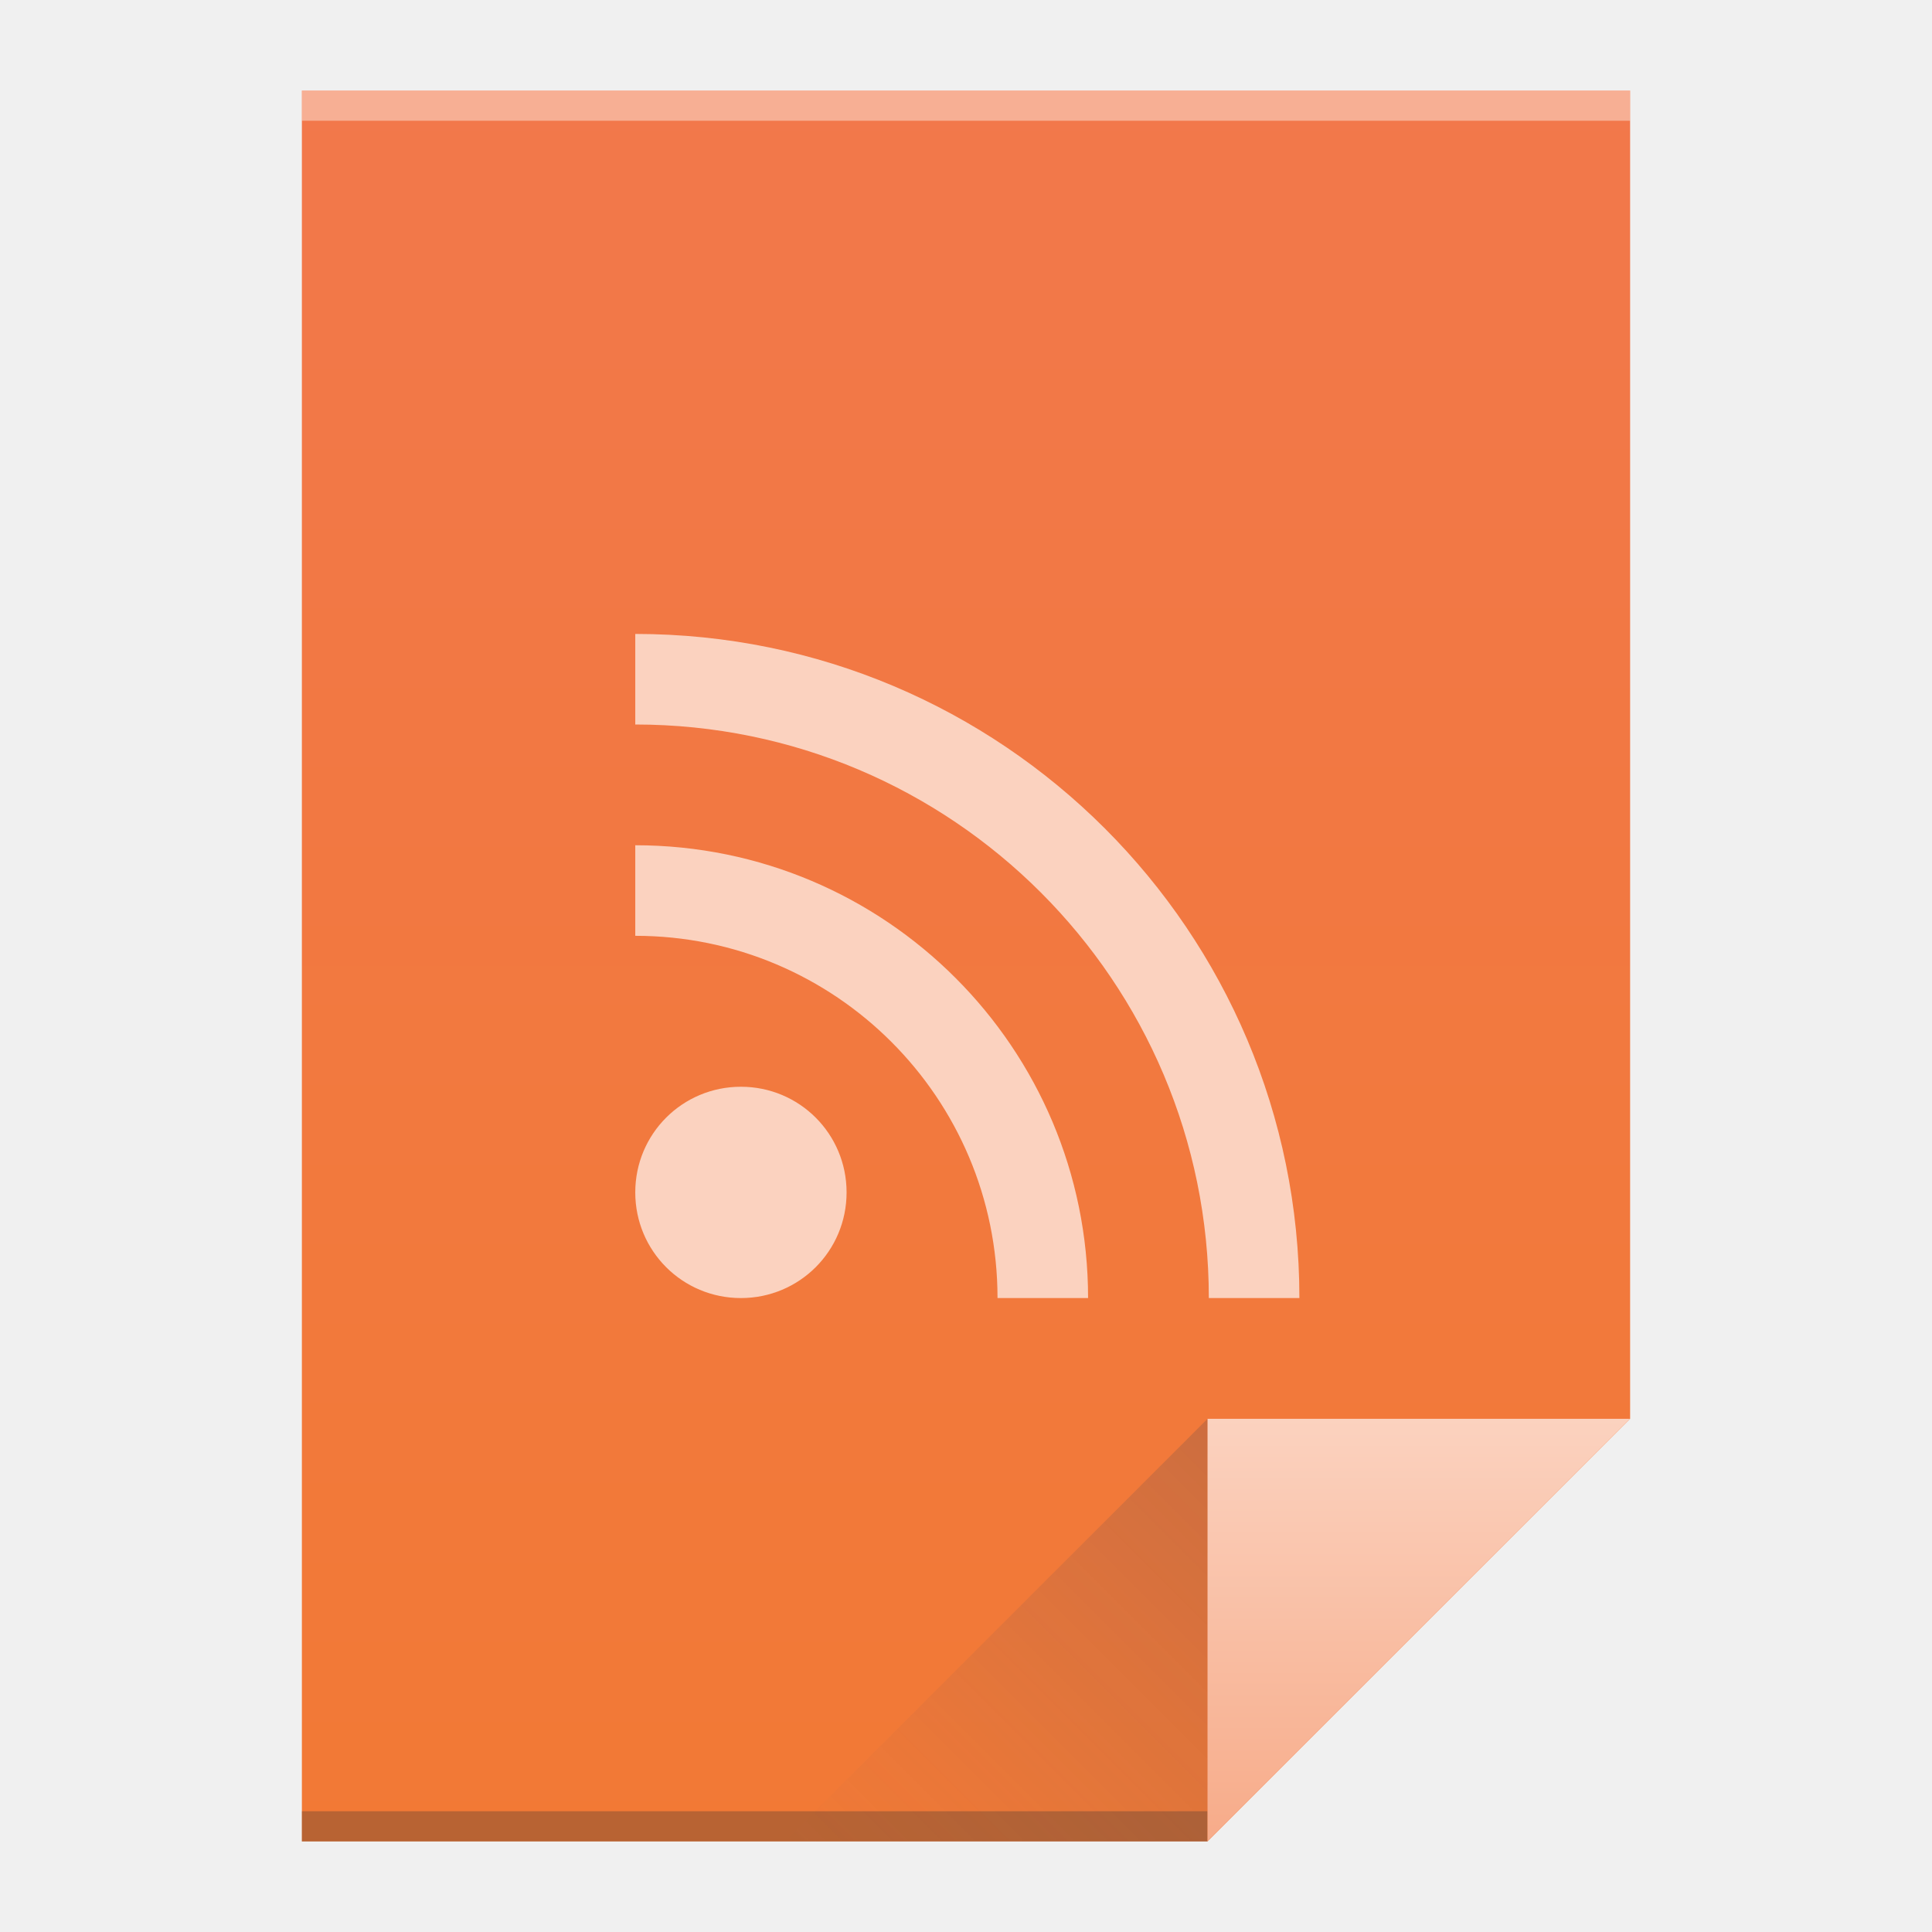
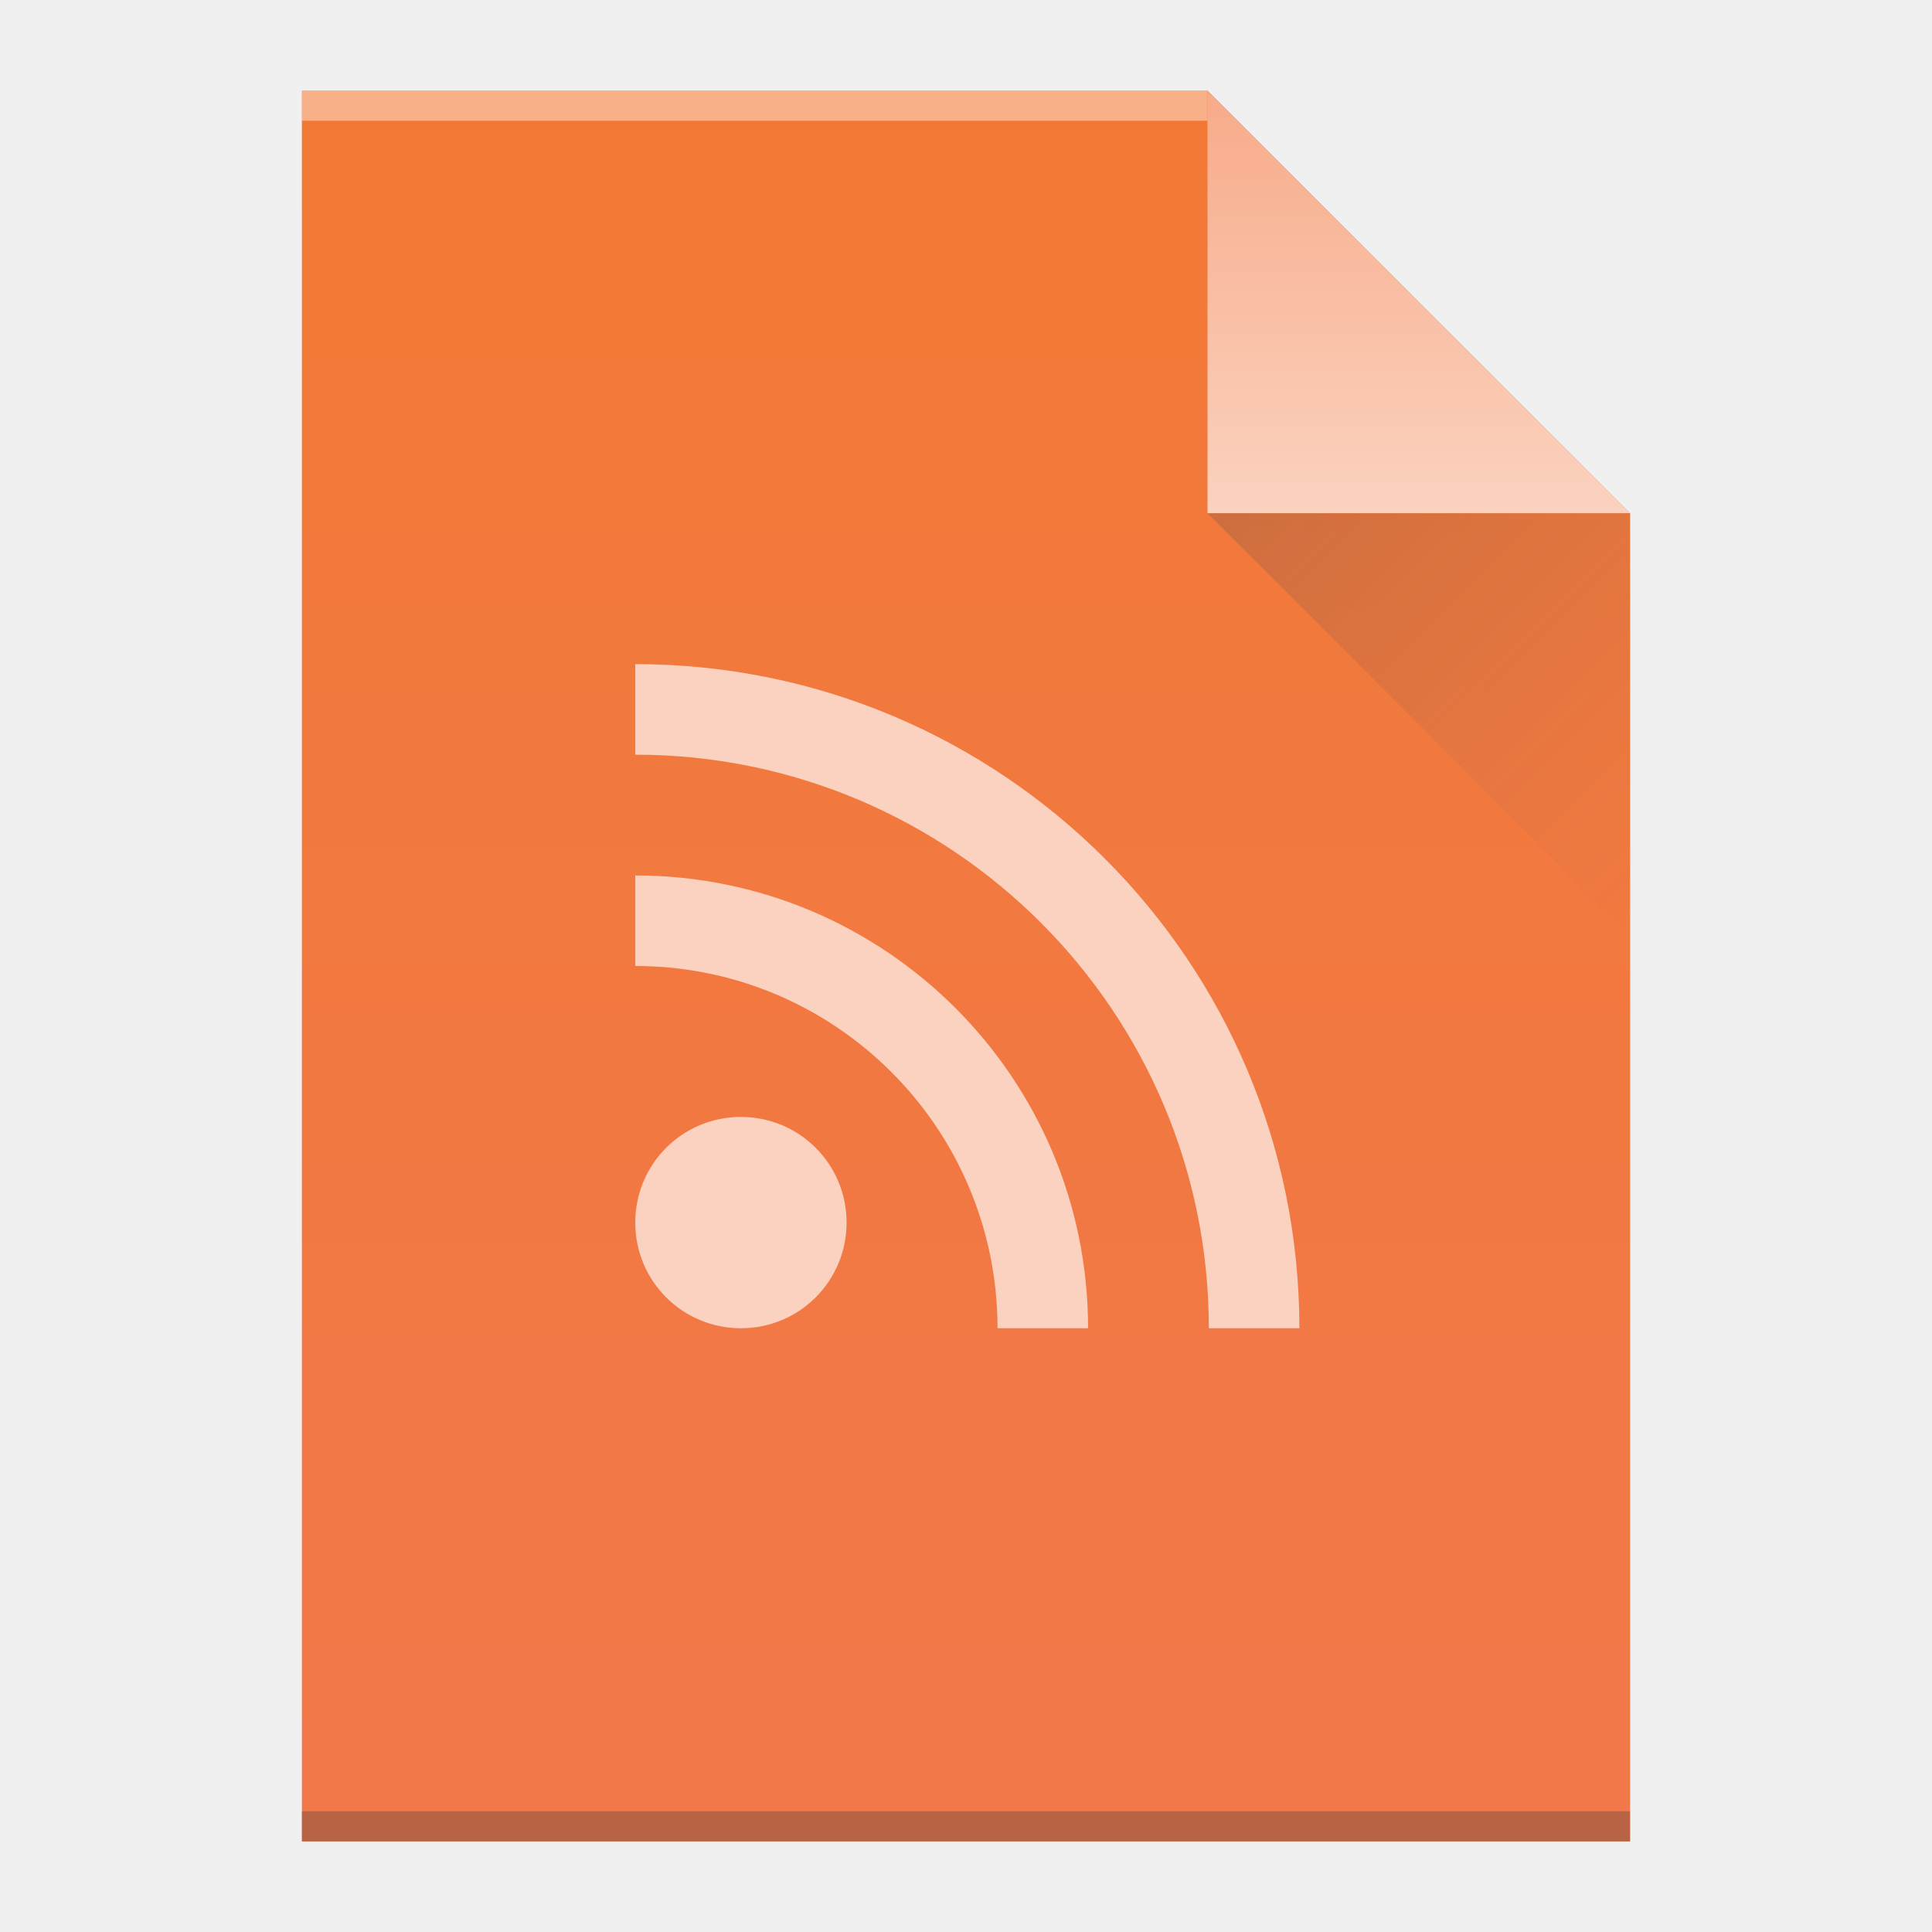
- <svg xmlns="http://www.w3.org/2000/svg" xmlns:xlink="http://www.w3.org/1999/xlink" width="64" version="1.1" viewBox="0 0 64 64" height="64">
+ <svg xmlns="http://www.w3.org/2000/svg" xmlns:xlink="http://www.w3.org/1999/xlink" width="64" version="1.1" viewBox="0 0 64 64" height="64" id="svg2">
  <defs id="defs4">
-     <linearGradient xlink:href="#linearGradient4300-8" id="linearGradient4306" y1="61" y2="3" x2="0" gradientUnits="userSpaceOnUse" gradientTransform="matrix(1 0 0 1 -0.088388 0)" />
-     <linearGradient xlink:href="#linearGradient4410" id="linearGradient4427" y1="31" x1="54" y2="17" x2="40" gradientUnits="userSpaceOnUse" gradientTransform="matrix(1 0 0 -1 -14 78)" />
    <linearGradient id="linearGradient4410">
      <stop style="stop-color:#383e51" id="stop4412" />
      <stop offset="1" style="stop-color:#655c6f;stop-opacity:0" id="stop4414" />
    </linearGradient>
-     <linearGradient xlink:href="#linearGradient4351" id="linearGradient4357" y1="61" y2="47" x2="0" gradientUnits="userSpaceOnUse" />
    <linearGradient id="linearGradient4351">
      <stop style="stop-color:#f7ab89" id="stop4353" />
      <stop offset="1" style="stop-color:#fbd2bf" id="stop4355" />
    </linearGradient>
    <linearGradient id="linearGradient4300-8">
      <stop style="stop-color:#f27935" id="stop4302-5" />
      <stop offset="1" style="stop-color:#f2784b" id="stop4304-7" />
    </linearGradient>
+     <linearGradient xlink:href="#linearGradient4300-8" id="linearGradient4306-5" y1="61" y2="3" x2="0" gradientUnits="userSpaceOnUse" gradientTransform="matrix(1,0,0,-1,0,64)" />
+     <linearGradient xlink:href="#linearGradient4351" id="linearGradient4357-8" y1="61" y2="47" x2="0" gradientUnits="userSpaceOnUse" gradientTransform="matrix(1,0,0,-1,0,64)" />
+     <linearGradient xlink:href="#linearGradient4410" id="linearGradient4427-5" y1="17" x1="40" y2="31" x2="54" gradientUnits="userSpaceOnUse" />
  </defs>
-   <path style="fill:url(#linearGradient4306)" id="rect3500" d="m 10,3 0,58 L 40,61 54,47 54,17 54,3 40,3 10,3 Z" />
-   <rect width="30" x="10" y="60" height="1" style="fill:#2e3132;fill-opacity:0.294" id="rect4169" />
-   <rect width="44" x="10" y="3" height="1" style="fill:#ffffff;fill-opacity:0.41" id="rect4236" />
-   <path style="fill:url(#linearGradient4357);fill-rule:evenodd" id="path4314" d="M 54,47 40,61 40,47 Z" />
-   <path style="fill:url(#linearGradient4427);opacity:0.2;fill-rule:evenodd" id="path4320" d="M 26,61 40,47 40,61 Z" />
-   <path style="shape-rendering:auto;color-interpolation-filters:linearRGB;fill:#fbd2bf;image-rendering:auto;text-rendering:auto;color:#000000;color-rendering:auto;color-interpolation:sRGB" id="rect4166" d="m 21.044,21 0,3 a 19,19 0 0 1 19,19 l 3,0 a 22,22 0 0 0 -22,-22 z m 0,7 0,3 a 12,12 0 0 1 12,12 l 3,0 a 15,15 0 0 0 -15,-15 z m 3.5,8 c -1.939,0 -3.5,1.561 -3.5,3.5 0,1.939 1.561,3.5 3.5,3.5 1.939,0 3.5,-1.561 3.5,-3.5 0,-1.939 -1.561,-3.5 -3.5,-3.5 z" />
+   <path style="fill:url(#linearGradient4306-5);fill-opacity:1.0" id="rect3500-9" d="m 10,61 0,-58 30,0 14,14 0,30 0,14 -14,0 -30,0 z" />
+   <rect width="30" x="10" y="-4" height="1" style="fill:#ffffff;fill-opacity:0.412" id="rect4169-2" transform="scale(1,-1)" />
+   <rect width="44" x="10" y="-61" height="1" style="fill:#2e3132;fill-opacity:0.294" id="rect4236-8" transform="scale(1,-1)" />
+   <path style="fill:url(#linearGradient4357-8);fill-rule:evenodd;fill-opacity:1.0" id="path4314-9" d="M 54,17 40,3 40,17 Z" />
+   <path style="opacity:0.2;fill:url(#linearGradient4427-5);fill-rule:evenodd" id="path4320-7" d="M 40,17 54,31 54,17 Z" />
+   <path style="color:#000000;color-interpolation:sRGB;color-interpolation-filters:linearRGB;fill:#fbd2bf;color-rendering:auto;image-rendering:auto;shape-rendering:auto;text-rendering:auto" id="rect4166" d="m 21.044,22 0,3 a 19,19 0 0 1 19,19 l 3,0 a 22,22 0 0 0 -22,-22 z m 0,7 0,3 a 12,12 0 0 1 12,12 l 3,0 a 15,15 0 0 0 -15,-15 z m 3.5,8 c -1.939,0 -3.5,1.561 -3.5,3.5 0,1.939 1.561,3.5 3.5,3.5 1.939,0 3.5,-1.561 3.5,-3.5 0,-1.939 -1.561,-3.5 -3.5,-3.5 z" />
</svg>
